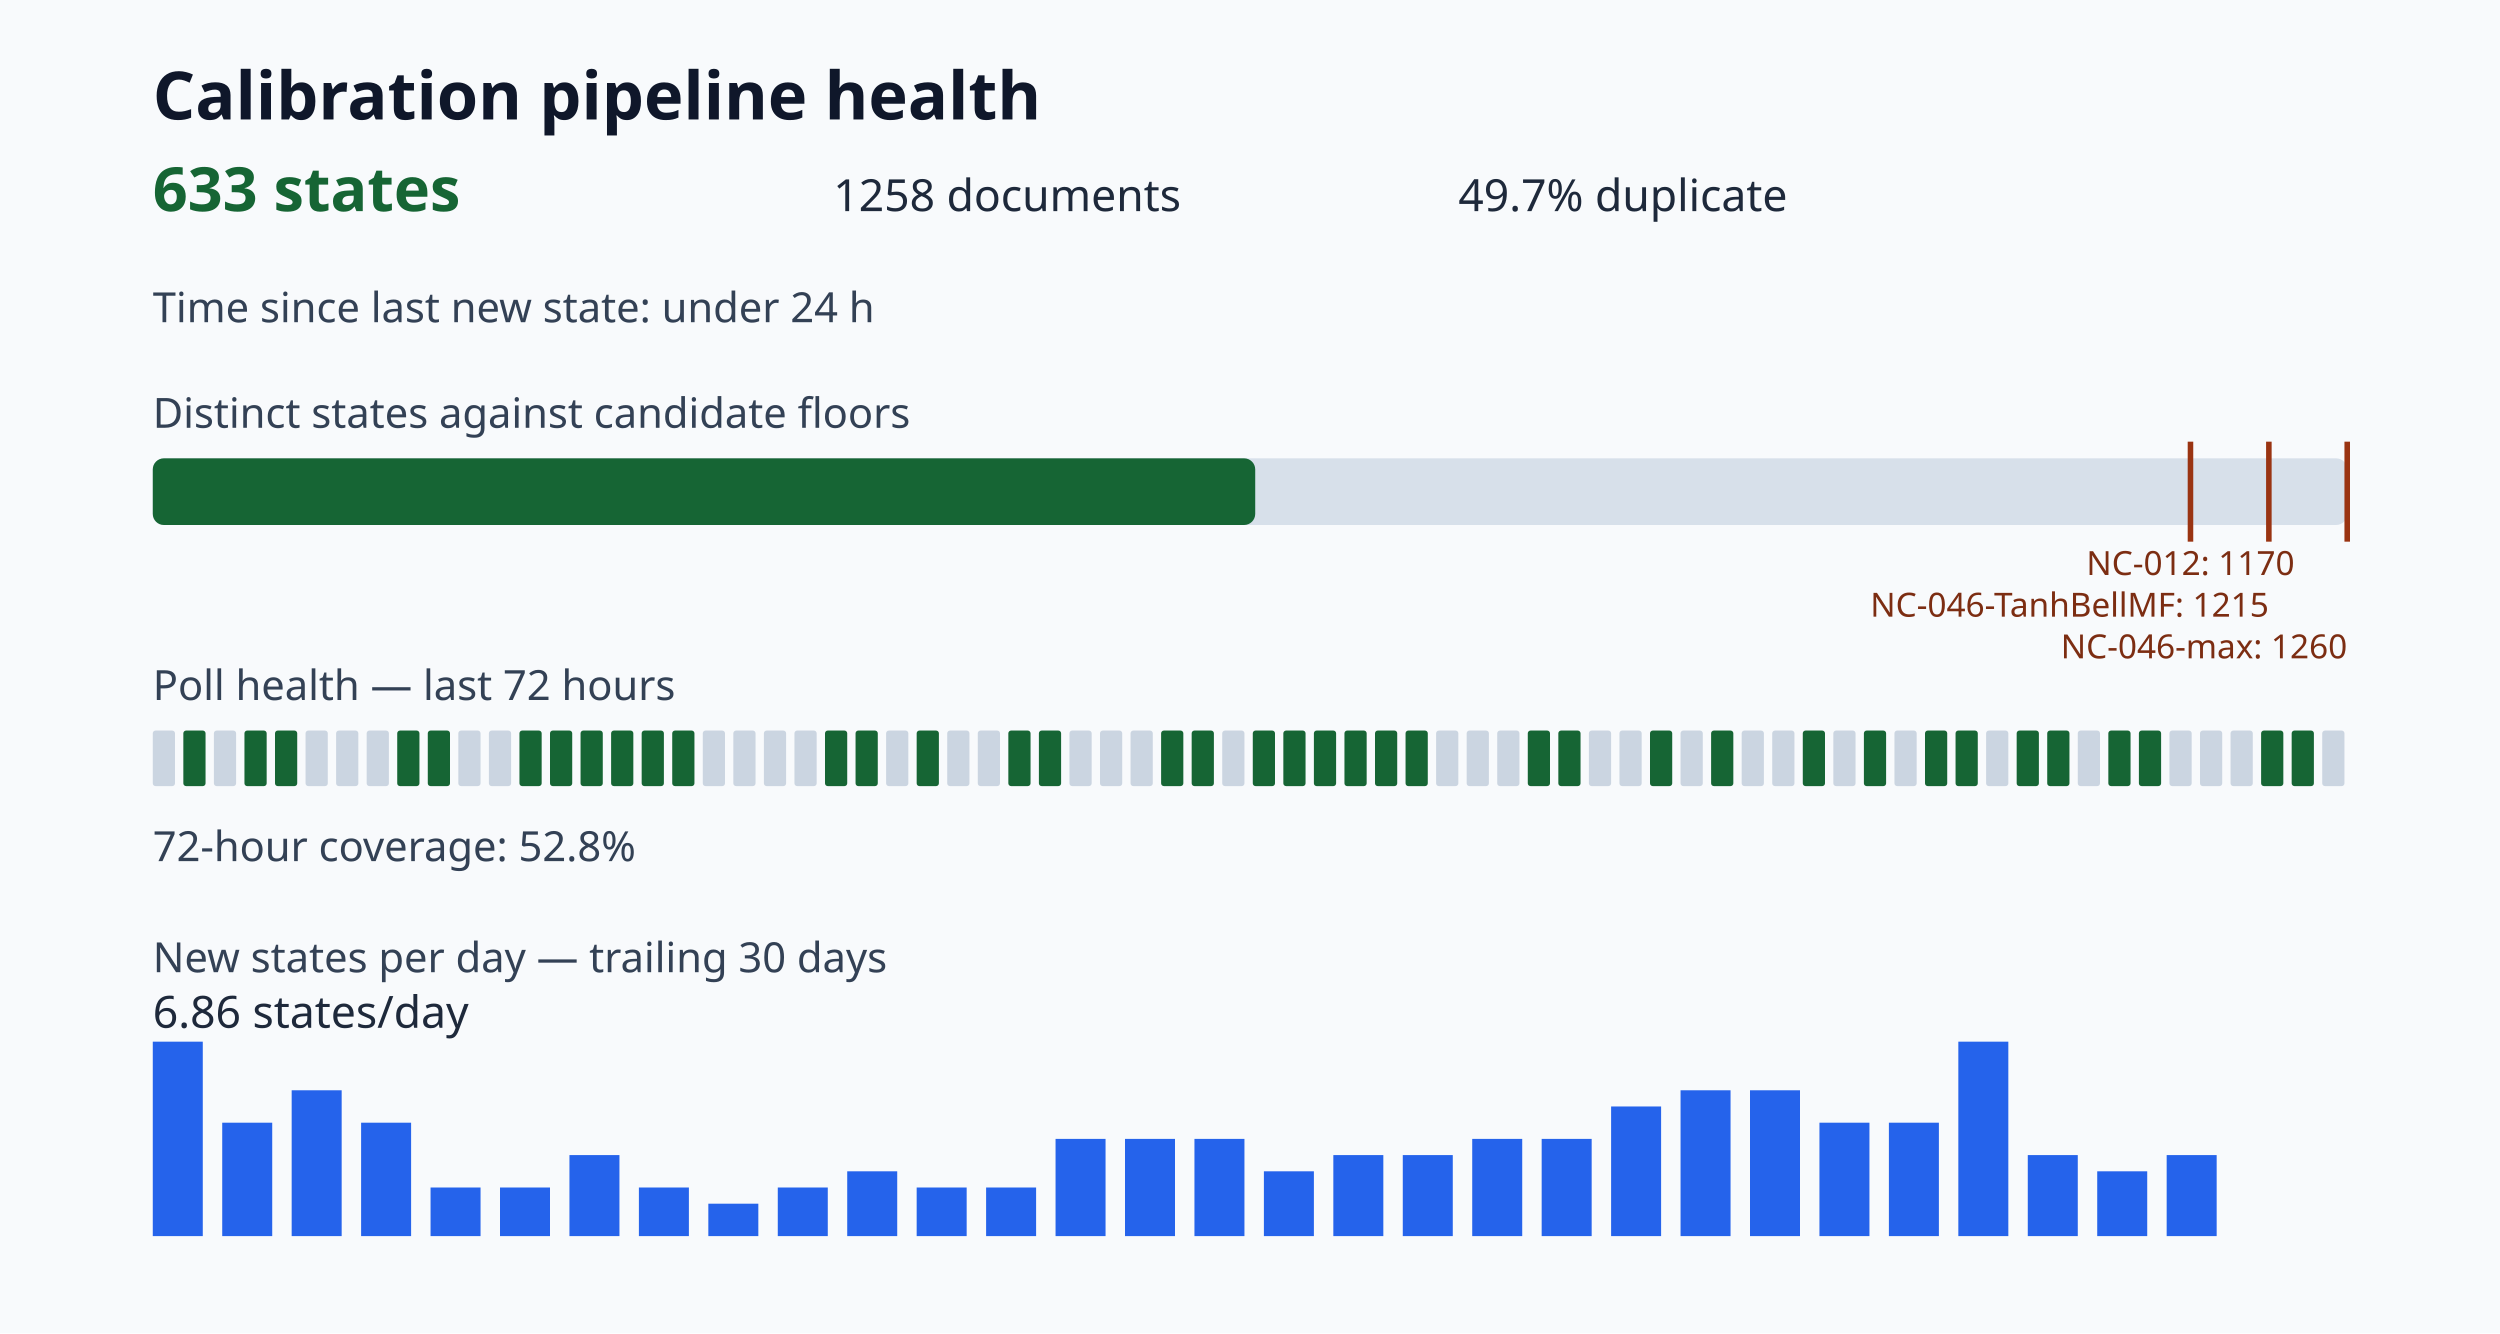
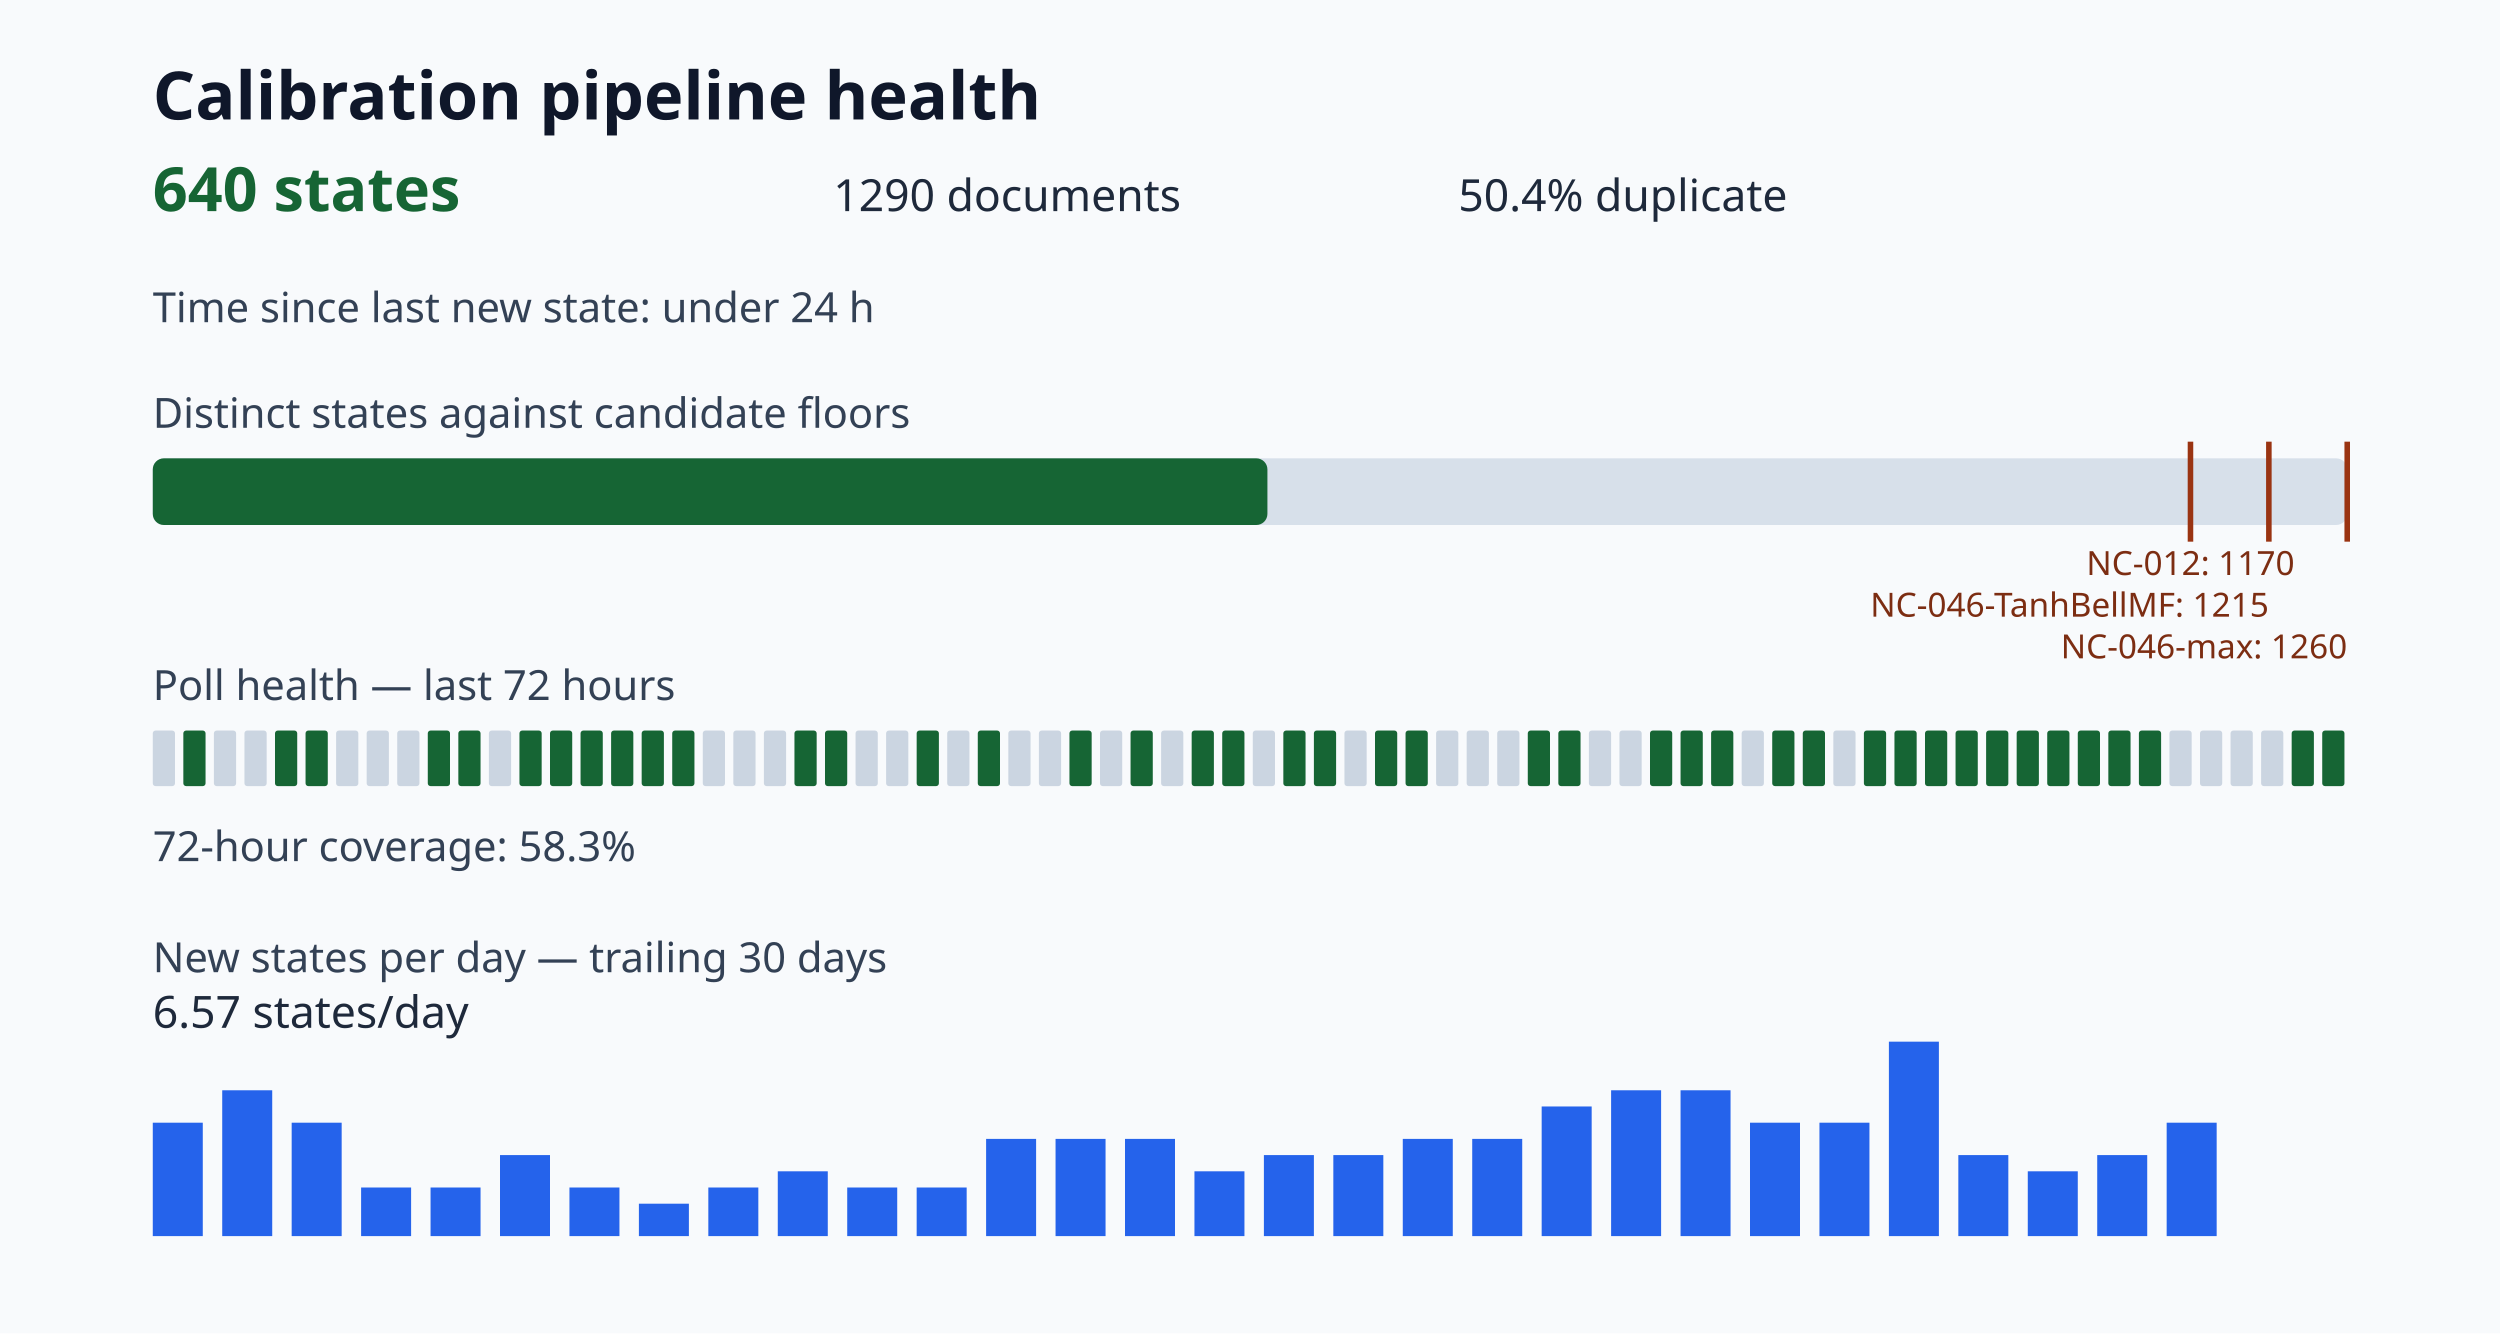
<svg xmlns="http://www.w3.org/2000/svg" viewBox="0 0 900 480" role="img" aria-label="Calibration pipeline health dashboard">
  <style>.title{font:700 24px sans-serif;fill:#0f172a}.value{font:700 22px sans-serif;fill:#166534}.metric{font:16px sans-serif;fill:#1e293b}.label{font:15px sans-serif;fill:#334155}.tiny{font:12px sans-serif;fill:#7c2d12}</style>
  <rect width="100%" height="100%" fill="#f8fafc" />
  <text x="55" y="43" class="title">Calibration pipeline health</text>
-   <text x="55" y="76" class="value">633 states</text>
-   <text x="300" y="76" class="metric">1258 documents</text>
-   <text x="525" y="76" class="metric">49.7% duplicate</text>
+   <text x="55" y="76" class="value">640 states</text>
+   <text x="300" y="76" class="metric">1290 documents</text>
+   <text x="525" y="76" class="metric">50.4% duplicate</text>
  <text x="55" y="116" class="label">Time since last new state: under 24 h</text>
  <text x="55" y="154" class="label">Distinct states against candidate floors</text>
  <rect x="55" y="165" width="790" height="24" rx="4" fill="#d7e0ea" />
-   <rect x="55" y="165" width="396.88" height="24" rx="4" fill="#166534" />
+   <rect x="55" y="165" width="401.27" height="24" rx="4" fill="#166534" />
  <path d="M788.57 159v36" stroke="#9a3412" stroke-width="2" />
  <text x="788.57" y="207" class="tiny" text-anchor="middle">NC-012: 1170</text>
  <path d="M816.79 159v36" stroke="#9a3412" stroke-width="2" />
  <text x="816.79" y="222" class="tiny" text-anchor="end">NC-046-TanhBellMF: 1215</text>
  <path d="M845.00 159v36" stroke="#9a3412" stroke-width="2" />
  <text x="845.00" y="237" class="tiny" text-anchor="end">NC-046-max: 1260</text>
  <text x="55" y="252" class="label">Poll health — last 72 hours</text>
  <rect x="55" y="263" width="8" height="20" rx="1" fill="#cbd5e1" />
  <rect x="66" y="263" width="8" height="20" rx="1" fill="#166534" />
  <rect x="77" y="263" width="8" height="20" rx="1" fill="#cbd5e1" />
-   <rect x="88" y="263" width="8" height="20" rx="1" fill="#166534" />
+   <rect x="88" y="263" width="8" height="20" rx="1" fill="#cbd5e1" />
  <rect x="99" y="263" width="8" height="20" rx="1" fill="#166534" />
-   <rect x="110" y="263" width="8" height="20" rx="1" fill="#cbd5e1" />
+   <rect x="110" y="263" width="8" height="20" rx="1" fill="#166534" />
  <rect x="121" y="263" width="8" height="20" rx="1" fill="#cbd5e1" />
  <rect x="132" y="263" width="8" height="20" rx="1" fill="#cbd5e1" />
-   <rect x="143" y="263" width="8" height="20" rx="1" fill="#166534" />
+   <rect x="143" y="263" width="8" height="20" rx="1" fill="#cbd5e1" />
  <rect x="154" y="263" width="8" height="20" rx="1" fill="#166534" />
-   <rect x="165" y="263" width="8" height="20" rx="1" fill="#cbd5e1" />
+   <rect x="165" y="263" width="8" height="20" rx="1" fill="#166534" />
  <rect x="176" y="263" width="8" height="20" rx="1" fill="#cbd5e1" />
  <rect x="187" y="263" width="8" height="20" rx="1" fill="#166534" />
  <rect x="198" y="263" width="8" height="20" rx="1" fill="#166534" />
  <rect x="209" y="263" width="8" height="20" rx="1" fill="#166534" />
  <rect x="220" y="263" width="8" height="20" rx="1" fill="#166534" />
  <rect x="231" y="263" width="8" height="20" rx="1" fill="#166534" />
  <rect x="242" y="263" width="8" height="20" rx="1" fill="#166534" />
  <rect x="253" y="263" width="8" height="20" rx="1" fill="#cbd5e1" />
  <rect x="264" y="263" width="8" height="20" rx="1" fill="#cbd5e1" />
  <rect x="275" y="263" width="8" height="20" rx="1" fill="#cbd5e1" />
-   <rect x="286" y="263" width="8" height="20" rx="1" fill="#cbd5e1" />
+   <rect x="286" y="263" width="8" height="20" rx="1" fill="#166534" />
  <rect x="297" y="263" width="8" height="20" rx="1" fill="#166534" />
-   <rect x="308" y="263" width="8" height="20" rx="1" fill="#166534" />
+   <rect x="308" y="263" width="8" height="20" rx="1" fill="#cbd5e1" />
  <rect x="319" y="263" width="8" height="20" rx="1" fill="#cbd5e1" />
  <rect x="330" y="263" width="8" height="20" rx="1" fill="#166534" />
  <rect x="341" y="263" width="8" height="20" rx="1" fill="#cbd5e1" />
-   <rect x="352" y="263" width="8" height="20" rx="1" fill="#cbd5e1" />
-   <rect x="363" y="263" width="8" height="20" rx="1" fill="#166534" />
-   <rect x="374" y="263" width="8" height="20" rx="1" fill="#166534" />
-   <rect x="385" y="263" width="8" height="20" rx="1" fill="#cbd5e1" />
+   <rect x="352" y="263" width="8" height="20" rx="1" fill="#166534" />
+   <rect x="363" y="263" width="8" height="20" rx="1" fill="#cbd5e1" />
+   <rect x="374" y="263" width="8" height="20" rx="1" fill="#cbd5e1" />
+   <rect x="385" y="263" width="8" height="20" rx="1" fill="#166534" />
  <rect x="396" y="263" width="8" height="20" rx="1" fill="#cbd5e1" />
-   <rect x="407" y="263" width="8" height="20" rx="1" fill="#cbd5e1" />
-   <rect x="418" y="263" width="8" height="20" rx="1" fill="#166534" />
+   <rect x="407" y="263" width="8" height="20" rx="1" fill="#166534" />
+   <rect x="418" y="263" width="8" height="20" rx="1" fill="#cbd5e1" />
  <rect x="429" y="263" width="8" height="20" rx="1" fill="#166534" />
-   <rect x="440" y="263" width="8" height="20" rx="1" fill="#cbd5e1" />
-   <rect x="451" y="263" width="8" height="20" rx="1" fill="#166534" />
+   <rect x="440" y="263" width="8" height="20" rx="1" fill="#166534" />
+   <rect x="451" y="263" width="8" height="20" rx="1" fill="#cbd5e1" />
  <rect x="462" y="263" width="8" height="20" rx="1" fill="#166534" />
  <rect x="473" y="263" width="8" height="20" rx="1" fill="#166534" />
-   <rect x="484" y="263" width="8" height="20" rx="1" fill="#166534" />
+   <rect x="484" y="263" width="8" height="20" rx="1" fill="#cbd5e1" />
  <rect x="495" y="263" width="8" height="20" rx="1" fill="#166534" />
  <rect x="506" y="263" width="8" height="20" rx="1" fill="#166534" />
  <rect x="517" y="263" width="8" height="20" rx="1" fill="#cbd5e1" />
  <rect x="528" y="263" width="8" height="20" rx="1" fill="#cbd5e1" />
  <rect x="539" y="263" width="8" height="20" rx="1" fill="#cbd5e1" />
  <rect x="550" y="263" width="8" height="20" rx="1" fill="#166534" />
  <rect x="561" y="263" width="8" height="20" rx="1" fill="#166534" />
  <rect x="572" y="263" width="8" height="20" rx="1" fill="#cbd5e1" />
  <rect x="583" y="263" width="8" height="20" rx="1" fill="#cbd5e1" />
  <rect x="594" y="263" width="8" height="20" rx="1" fill="#166534" />
-   <rect x="605" y="263" width="8" height="20" rx="1" fill="#cbd5e1" />
+   <rect x="605" y="263" width="8" height="20" rx="1" fill="#166534" />
  <rect x="616" y="263" width="8" height="20" rx="1" fill="#166534" />
  <rect x="627" y="263" width="8" height="20" rx="1" fill="#cbd5e1" />
-   <rect x="638" y="263" width="8" height="20" rx="1" fill="#cbd5e1" />
+   <rect x="638" y="263" width="8" height="20" rx="1" fill="#166534" />
  <rect x="649" y="263" width="8" height="20" rx="1" fill="#166534" />
  <rect x="660" y="263" width="8" height="20" rx="1" fill="#cbd5e1" />
  <rect x="671" y="263" width="8" height="20" rx="1" fill="#166534" />
-   <rect x="682" y="263" width="8" height="20" rx="1" fill="#cbd5e1" />
+   <rect x="682" y="263" width="8" height="20" rx="1" fill="#166534" />
  <rect x="693" y="263" width="8" height="20" rx="1" fill="#166534" />
  <rect x="704" y="263" width="8" height="20" rx="1" fill="#166534" />
-   <rect x="715" y="263" width="8" height="20" rx="1" fill="#cbd5e1" />
+   <rect x="715" y="263" width="8" height="20" rx="1" fill="#166534" />
  <rect x="726" y="263" width="8" height="20" rx="1" fill="#166534" />
  <rect x="737" y="263" width="8" height="20" rx="1" fill="#166534" />
-   <rect x="748" y="263" width="8" height="20" rx="1" fill="#cbd5e1" />
+   <rect x="748" y="263" width="8" height="20" rx="1" fill="#166534" />
  <rect x="759" y="263" width="8" height="20" rx="1" fill="#166534" />
  <rect x="770" y="263" width="8" height="20" rx="1" fill="#166534" />
  <rect x="781" y="263" width="8" height="20" rx="1" fill="#cbd5e1" />
  <rect x="792" y="263" width="8" height="20" rx="1" fill="#cbd5e1" />
  <rect x="803" y="263" width="8" height="20" rx="1" fill="#cbd5e1" />
-   <rect x="814" y="263" width="8" height="20" rx="1" fill="#166534" />
+   <rect x="814" y="263" width="8" height="20" rx="1" fill="#cbd5e1" />
  <rect x="825" y="263" width="8" height="20" rx="1" fill="#166534" />
-   <rect x="836" y="263" width="8" height="20" rx="1" fill="#cbd5e1" />
-   <text x="55" y="310" class="label">72-hour coverage: 52.8%</text>
+   <rect x="836" y="263" width="8" height="20" rx="1" fill="#166534" />
+   <text x="55" y="310" class="label">72-hour coverage: 58.3%</text>
  <text x="55" y="350" class="label">New states per day — trailing 30 days</text>
-   <rect x="55" y="375.00" width="18" height="70.00" fill="#2563eb" />
-   <rect x="80" y="404.17" width="18" height="40.83" fill="#2563eb" />
-   <rect x="105" y="392.50" width="18" height="52.50" fill="#2563eb" />
-   <rect x="130" y="404.17" width="18" height="40.83" fill="#2563eb" />
+   <rect x="55" y="404.17" width="18" height="40.83" fill="#2563eb" />
+   <rect x="80" y="392.50" width="18" height="52.50" fill="#2563eb" />
+   <rect x="105" y="404.17" width="18" height="40.83" fill="#2563eb" />
+   <rect x="130" y="427.50" width="18" height="17.50" fill="#2563eb" />
  <rect x="155" y="427.50" width="18" height="17.50" fill="#2563eb" />
-   <rect x="180" y="427.50" width="18" height="17.50" fill="#2563eb" />
-   <rect x="205" y="415.83" width="18" height="29.17" fill="#2563eb" />
-   <rect x="230" y="427.50" width="18" height="17.50" fill="#2563eb" />
-   <rect x="255" y="433.33" width="18" height="11.67" fill="#2563eb" />
-   <rect x="280" y="427.50" width="18" height="17.50" fill="#2563eb" />
-   <rect x="305" y="421.67" width="18" height="23.33" fill="#2563eb" />
+   <rect x="180" y="415.83" width="18" height="29.17" fill="#2563eb" />
+   <rect x="205" y="427.50" width="18" height="17.50" fill="#2563eb" />
+   <rect x="230" y="433.33" width="18" height="11.67" fill="#2563eb" />
+   <rect x="255" y="427.50" width="18" height="17.50" fill="#2563eb" />
+   <rect x="280" y="421.67" width="18" height="23.33" fill="#2563eb" />
+   <rect x="305" y="427.50" width="18" height="17.50" fill="#2563eb" />
  <rect x="330" y="427.50" width="18" height="17.50" fill="#2563eb" />
-   <rect x="355" y="427.50" width="18" height="17.50" fill="#2563eb" />
+   <rect x="355" y="410.00" width="18" height="35.00" fill="#2563eb" />
  <rect x="380" y="410.00" width="18" height="35.00" fill="#2563eb" />
  <rect x="405" y="410.00" width="18" height="35.00" fill="#2563eb" />
-   <rect x="430" y="410.00" width="18" height="35.00" fill="#2563eb" />
-   <rect x="455" y="421.67" width="18" height="23.33" fill="#2563eb" />
+   <rect x="430" y="421.67" width="18" height="23.33" fill="#2563eb" />
+   <rect x="455" y="415.83" width="18" height="29.17" fill="#2563eb" />
  <rect x="480" y="415.83" width="18" height="29.17" fill="#2563eb" />
-   <rect x="505" y="415.83" width="18" height="29.17" fill="#2563eb" />
+   <rect x="505" y="410.00" width="18" height="35.00" fill="#2563eb" />
  <rect x="530" y="410.00" width="18" height="35.00" fill="#2563eb" />
-   <rect x="555" y="410.00" width="18" height="35.00" fill="#2563eb" />
-   <rect x="580" y="398.33" width="18" height="46.67" fill="#2563eb" />
+   <rect x="555" y="398.33" width="18" height="46.67" fill="#2563eb" />
+   <rect x="580" y="392.50" width="18" height="52.50" fill="#2563eb" />
  <rect x="605" y="392.50" width="18" height="52.50" fill="#2563eb" />
-   <rect x="630" y="392.50" width="18" height="52.50" fill="#2563eb" />
+   <rect x="630" y="404.17" width="18" height="40.83" fill="#2563eb" />
  <rect x="655" y="404.17" width="18" height="40.83" fill="#2563eb" />
-   <rect x="680" y="404.17" width="18" height="40.83" fill="#2563eb" />
-   <rect x="705" y="375.00" width="18" height="70.00" fill="#2563eb" />
-   <rect x="730" y="415.83" width="18" height="29.17" fill="#2563eb" />
-   <rect x="755" y="421.67" width="18" height="23.33" fill="#2563eb" />
-   <rect x="780" y="415.83" width="18" height="29.17" fill="#2563eb" />
-   <text x="55" y="370" class="metric">6.86 states/day</text>
+   <rect x="680" y="375.00" width="18" height="70.00" fill="#2563eb" />
+   <rect x="705" y="415.83" width="18" height="29.17" fill="#2563eb" />
+   <rect x="730" y="421.67" width="18" height="23.33" fill="#2563eb" />
+   <rect x="755" y="415.83" width="18" height="29.17" fill="#2563eb" />
+   <rect x="780" y="404.17" width="18" height="40.83" fill="#2563eb" />
+   <text x="55" y="370" class="metric">6.57 states/day</text>
</svg>
